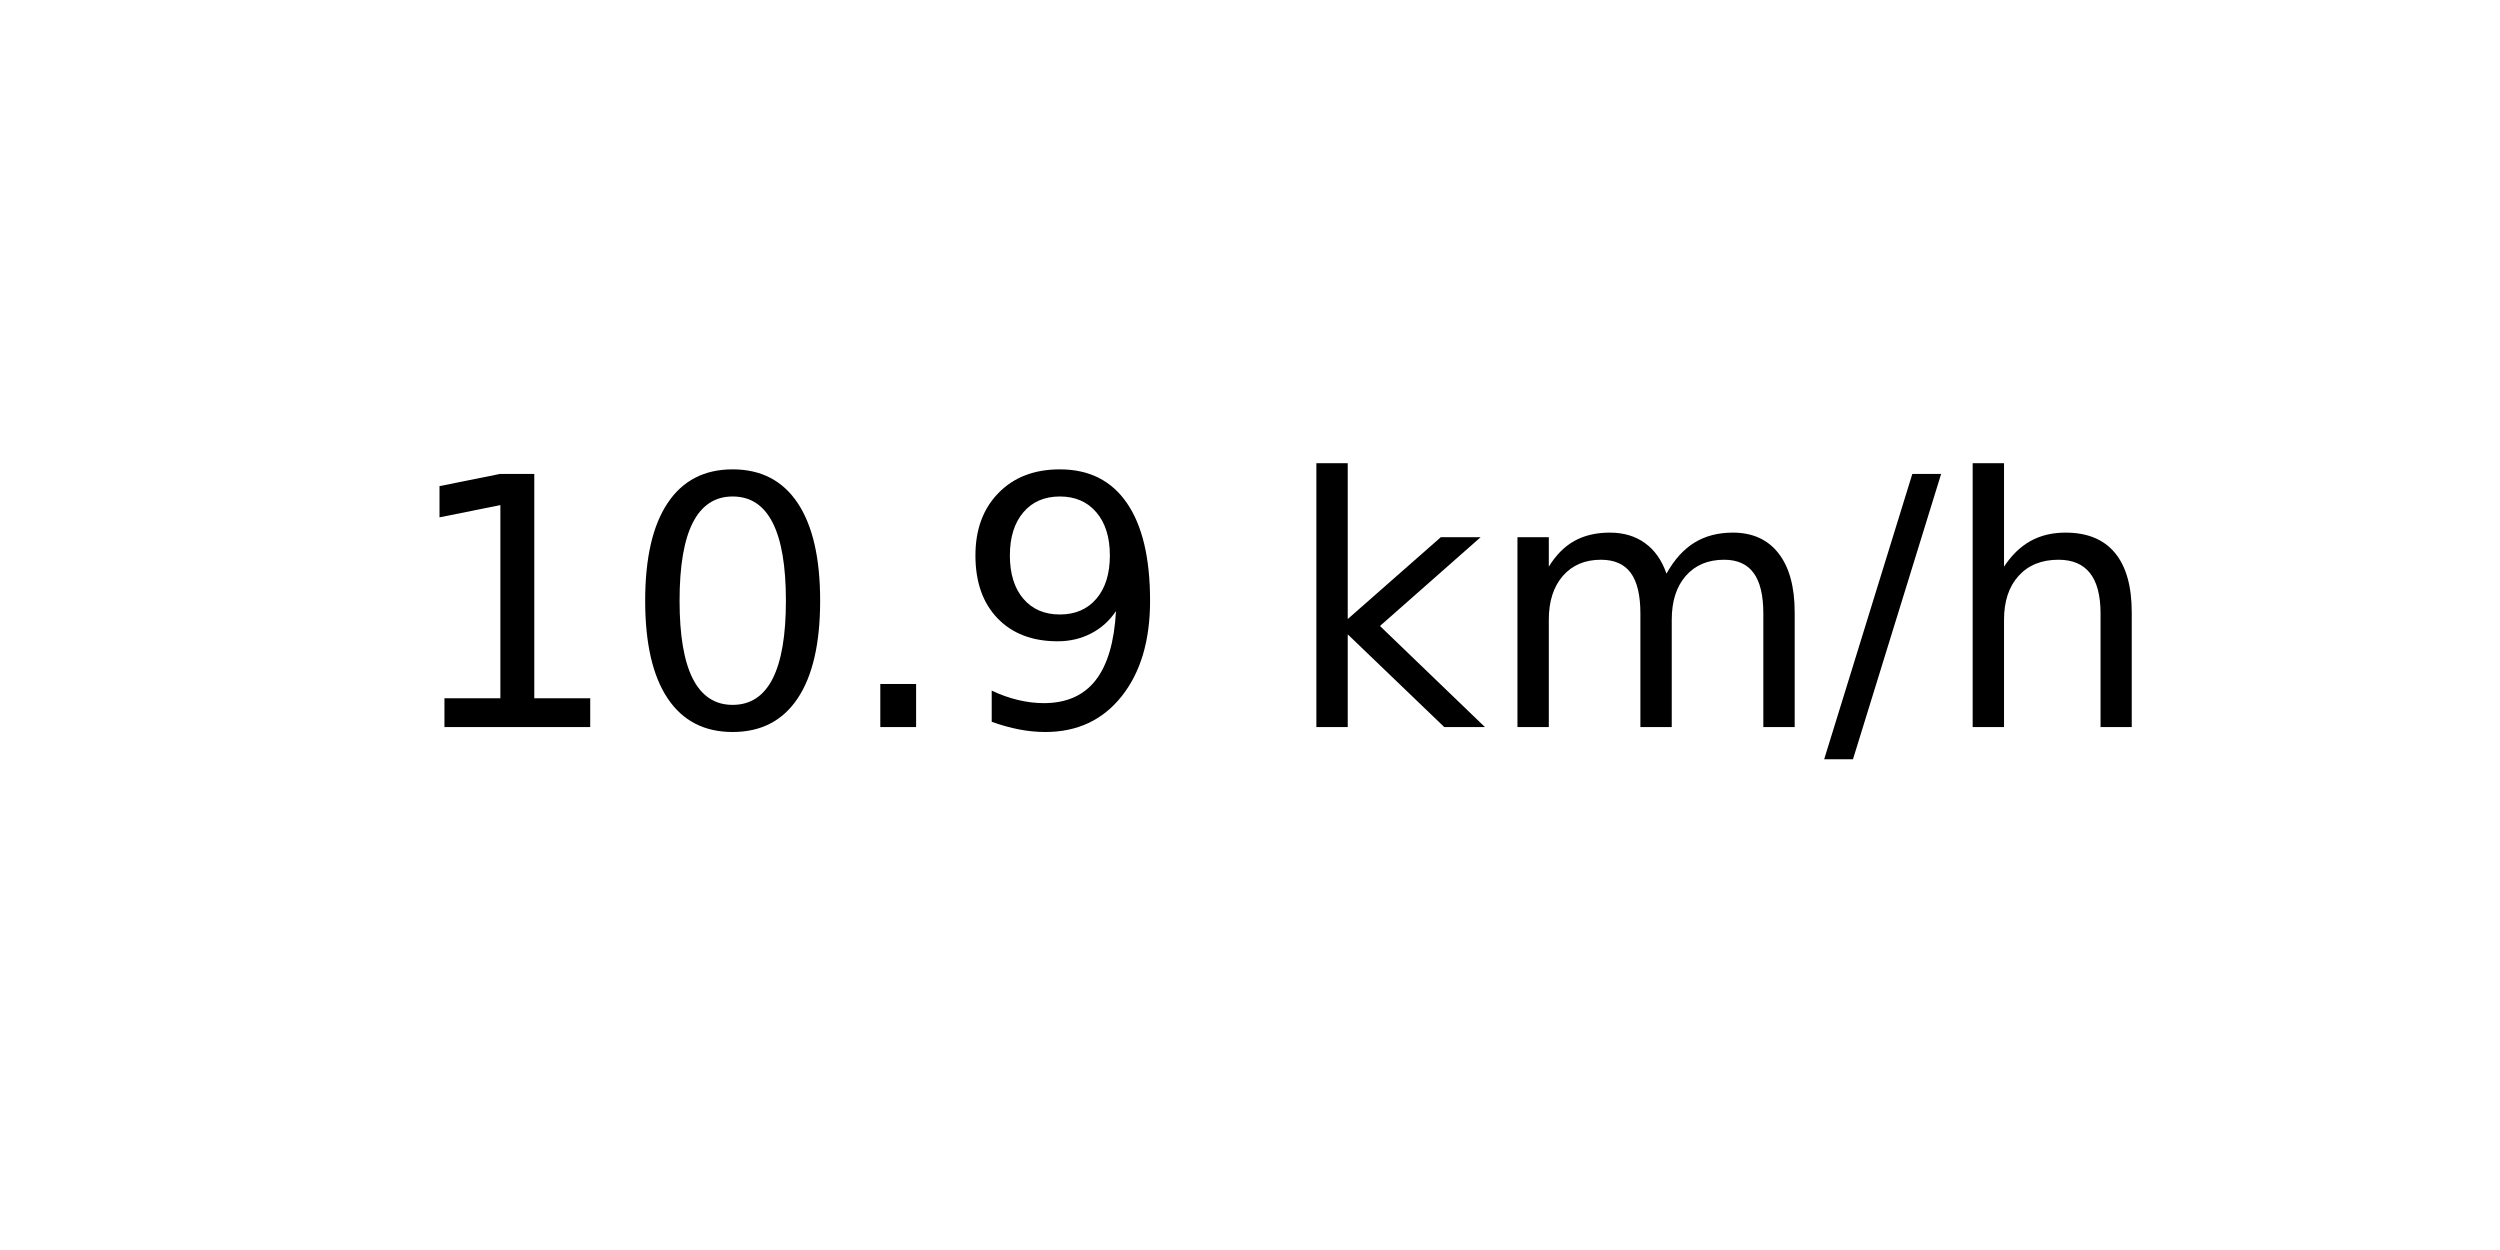
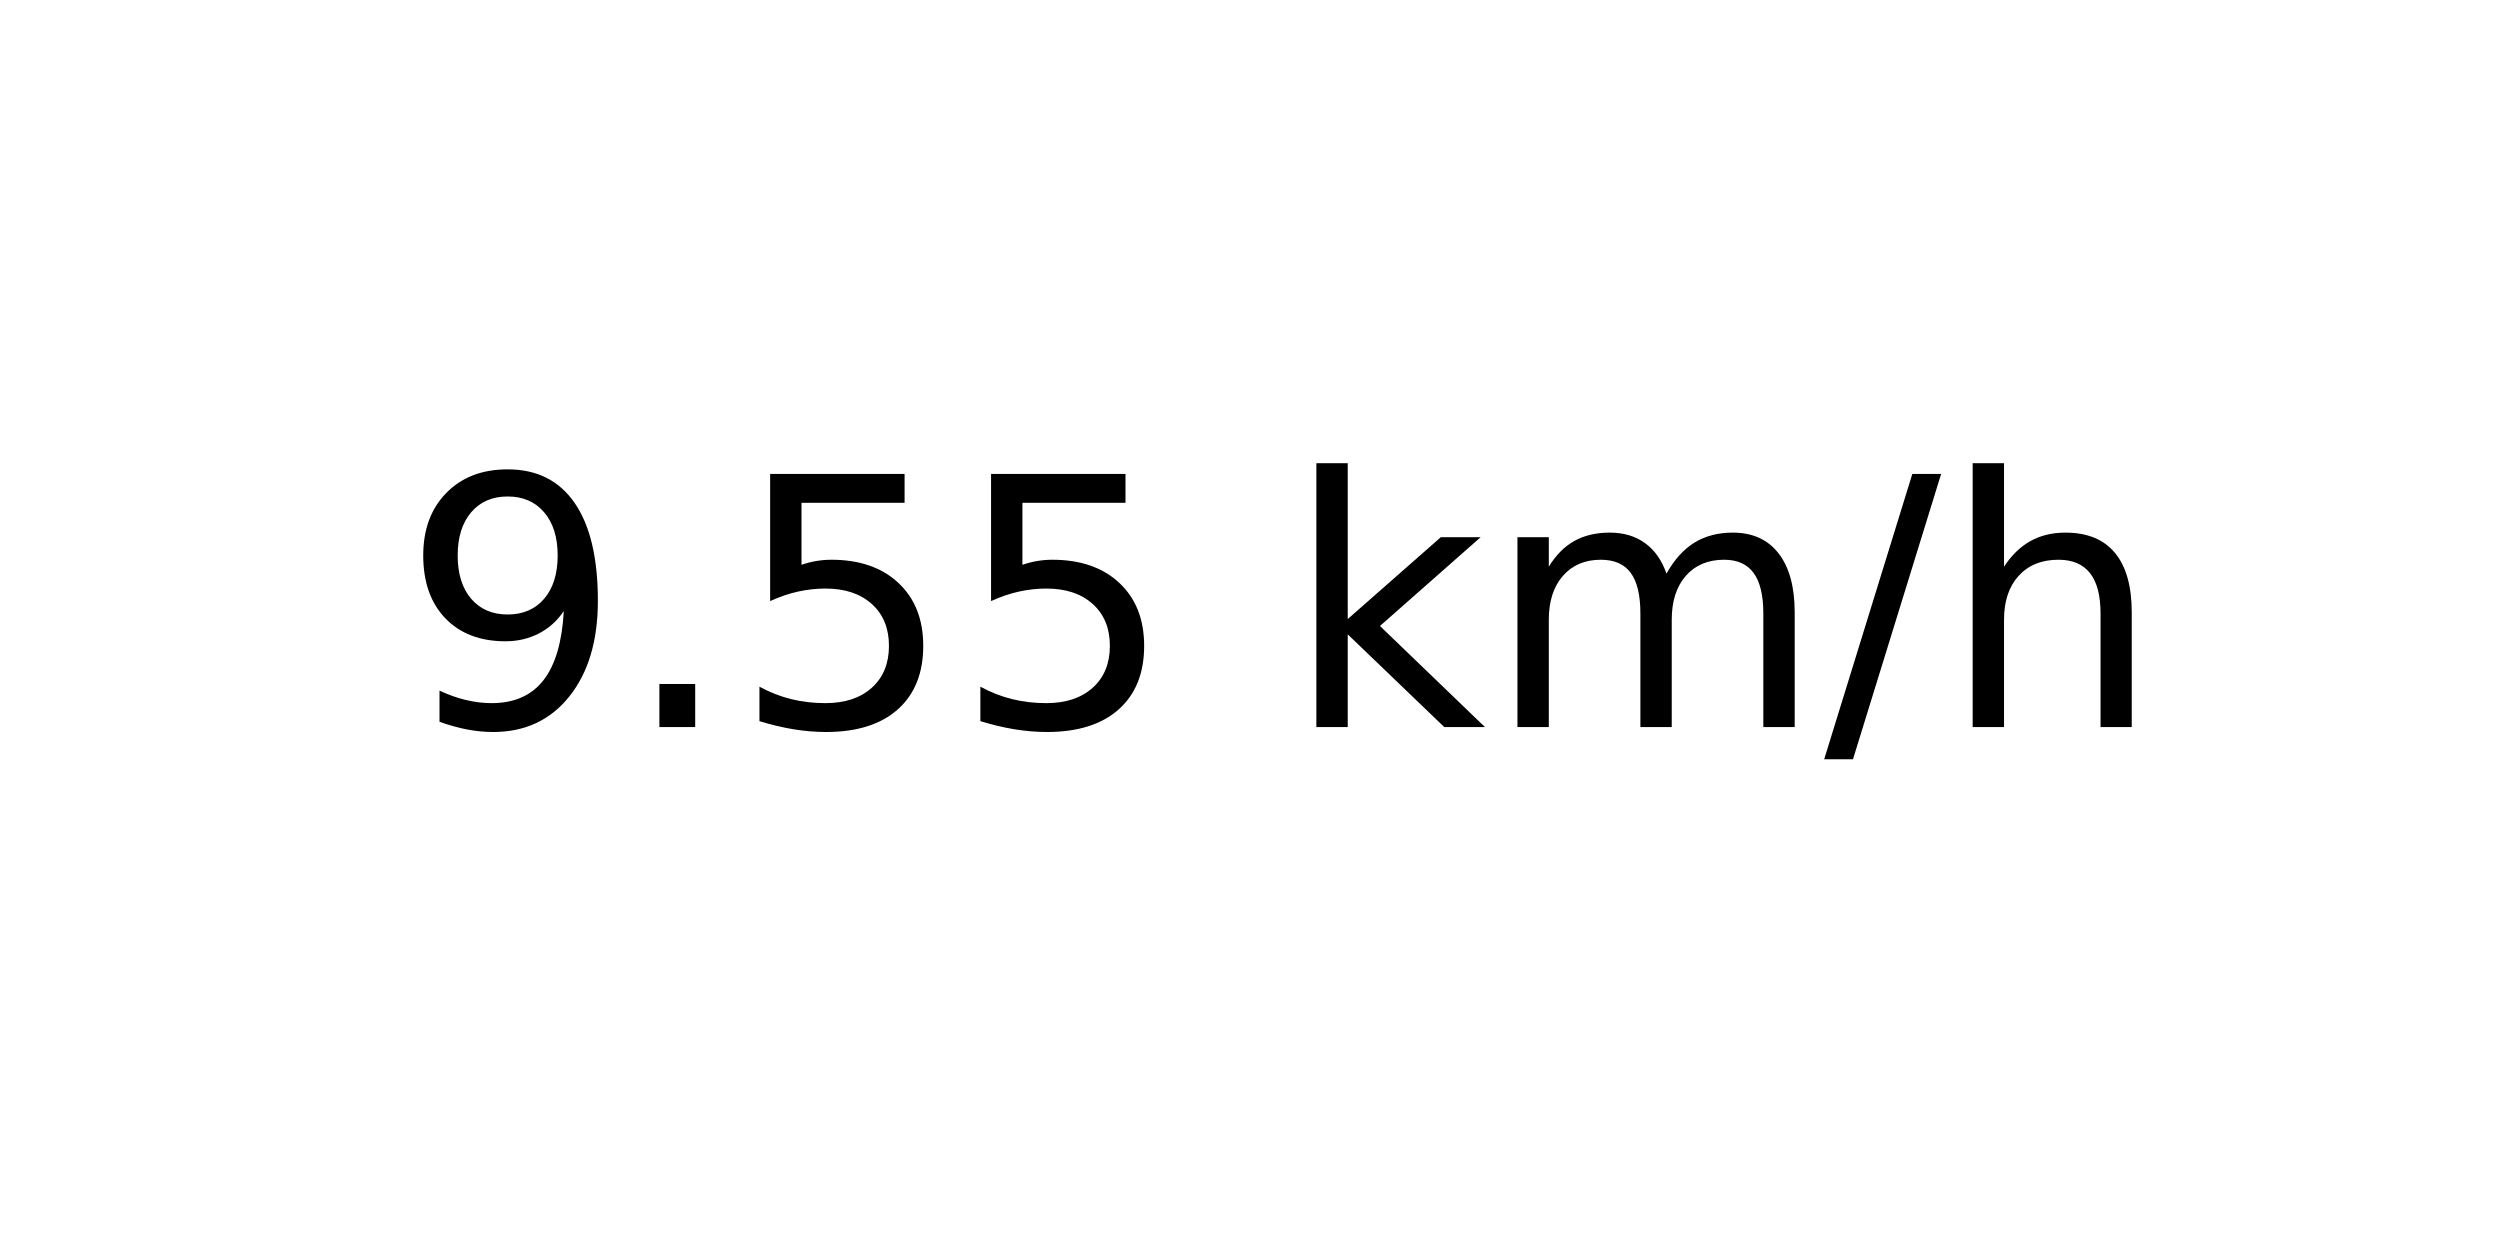
<svg xmlns="http://www.w3.org/2000/svg" xmlns:xlink="http://www.w3.org/1999/xlink" width="72pt" height="36pt" viewBox="0 0 72 36" version="1.1">
  <defs>
    <style type="text/css">*{stroke-linejoin: round; stroke-linecap: butt}</style>
  </defs>
  <g id="figure_1">
    <g id="axes_1">
      <g id="text_1">
        <g transform="translate(11.55937 20.93937) scale(0.1 -0.1)">
          <defs>
-             <path id="DejaVuSans-31" d="M 794 531  L 1825 531  L 1825 4091  L 703 3866  L 703 4441  L 1819 4666  L 2450 4666  L 2450 531  L 3481 531  L 3481 0  L 794 0  L 794 531  z " transform="scale(0.015625)" />
-             <path id="DejaVuSans-30" d="M 2034 4250  Q 1547 4250 1301 3770  Q 1056 3291 1056 2328  Q 1056 1369 1301 889  Q 1547 409 2034 409  Q 2525 409 2770 889  Q 3016 1369 3016 2328  Q 3016 3291 2770 3770  Q 2525 4250 2034 4250  z M 2034 4750  Q 2819 4750 3233 4129  Q 3647 3509 3647 2328  Q 3647 1150 3233 529  Q 2819 -91 2034 -91  Q 1250 -91 836 529  Q 422 1150 422 2328  Q 422 3509 836 4129  Q 1250 4750 2034 4750  z " transform="scale(0.015625)" />
+             <path id="DejaVuSans-39" d="M 703 97  L 703 672  Q 941 559 1184 500  Q 1428 441 1663 441  Q 2288 441 2617 861  Q 2947 1281 2994 2138  Q 2813 1869 2534 1725  Q 2256 1581 1919 1581  Q 1219 1581 811 2004  Q 403 2428 403 3163  Q 403 3881 828 4315  Q 1253 4750 1959 4750  Q 2769 4750 3195 4129  Q 3622 3509 3622 2328  Q 3622 1225 3098 567  Q 2575 -91 1691 -91  Q 1453 -91 1209 -44  Q 966 3 703 97  z M 1959 2075  Q 2384 2075 2632 2365  Q 2881 2656 2881 3163  Q 2881 3666 2632 3958  Q 2384 4250 1959 4250  Q 1534 4250 1286 3958  Q 1038 3666 1038 3163  Q 1038 2656 1286 2365  Q 1534 2075 1959 2075  z " transform="scale(0.015625)" />
            <path id="DejaVuSans-2e" d="M 684 794  L 1344 794  L 1344 0  L 684 0  L 684 794  z " transform="scale(0.015625)" />
-             <path id="DejaVuSans-39" d="M 703 97  L 703 672  Q 941 559 1184 500  Q 1428 441 1663 441  Q 2288 441 2617 861  Q 2947 1281 2994 2138  Q 2813 1869 2534 1725  Q 2256 1581 1919 1581  Q 1219 1581 811 2004  Q 403 2428 403 3163  Q 403 3881 828 4315  Q 1253 4750 1959 4750  Q 2769 4750 3195 4129  Q 3622 3509 3622 2328  Q 3622 1225 3098 567  Q 2575 -91 1691 -91  Q 1453 -91 1209 -44  Q 966 3 703 97  z M 1959 2075  Q 2384 2075 2632 2365  Q 2881 2656 2881 3163  Q 2881 3666 2632 3958  Q 2384 4250 1959 4250  Q 1534 4250 1286 3958  Q 1038 3666 1038 3163  Q 1038 2656 1286 2365  Q 1534 2075 1959 2075  z " transform="scale(0.015625)" />
+             <path id="DejaVuSans-35" d="M 691 4666  L 3169 4666  L 3169 4134  L 1269 4134  L 1269 2991  Q 1406 3038 1543 3061  Q 1681 3084 1819 3084  Q 2600 3084 3056 2656  Q 3513 2228 3513 1497  Q 3513 744 3044 326  Q 2575 -91 1722 -91  Q 1428 -91 1123 -41  Q 819 9 494 109  L 494 744  Q 775 591 1075 516  Q 1375 441 1709 441  Q 2250 441 2565 725  Q 2881 1009 2881 1497  Q 2881 1984 2565 2268  Q 2250 2553 1709 2553  Q 1456 2553 1204 2497  Q 953 2441 691 2322  L 691 4666  z " transform="scale(0.015625)" />
            <path id="DejaVuSans-20" transform="scale(0.015625)" />
            <path id="DejaVuSans-6b" d="M 581 4863  L 1159 4863  L 1159 1991  L 2875 3500  L 3609 3500  L 1753 1863  L 3688 0  L 2938 0  L 1159 1709  L 1159 0  L 581 0  L 581 4863  z " transform="scale(0.015625)" />
            <path id="DejaVuSans-6d" d="M 3328 2828  Q 3544 3216 3844 3400  Q 4144 3584 4550 3584  Q 5097 3584 5394 3201  Q 5691 2819 5691 2113  L 5691 0  L 5113 0  L 5113 2094  Q 5113 2597 4934 2840  Q 4756 3084 4391 3084  Q 3944 3084 3684 2787  Q 3425 2491 3425 1978  L 3425 0  L 2847 0  L 2847 2094  Q 2847 2600 2669 2842  Q 2491 3084 2119 3084  Q 1678 3084 1418 2786  Q 1159 2488 1159 1978  L 1159 0  L 581 0  L 581 3500  L 1159 3500  L 1159 2956  Q 1356 3278 1631 3431  Q 1906 3584 2284 3584  Q 2666 3584 2933 3390  Q 3200 3197 3328 2828  z " transform="scale(0.015625)" />
            <path id="DejaVuSans-2f" d="M 1625 4666  L 2156 4666  L 531 -594  L 0 -594  L 1625 4666  z " transform="scale(0.015625)" />
            <path id="DejaVuSans-68" d="M 3513 2113  L 3513 0  L 2938 0  L 2938 2094  Q 2938 2591 2744 2837  Q 2550 3084 2163 3084  Q 1697 3084 1428 2787  Q 1159 2491 1159 1978  L 1159 0  L 581 0  L 581 4863  L 1159 4863  L 1159 2956  Q 1366 3272 1645 3428  Q 1925 3584 2291 3584  Q 2894 3584 3203 3211  Q 3513 2838 3513 2113  z " transform="scale(0.015625)" />
          </defs>
-           <use xlink:href="#DejaVuSans-31" />
-           <use xlink:href="#DejaVuSans-30" x="63.623" />
-           <use xlink:href="#DejaVuSans-2e" x="127.246" />
-           <use xlink:href="#DejaVuSans-39" x="159.033" />
+           <use xlink:href="#DejaVuSans-39" />
+           <use xlink:href="#DejaVuSans-2e" x="63.623" />
+           <use xlink:href="#DejaVuSans-35" x="95.41" />
+           <use xlink:href="#DejaVuSans-35" x="159.033" />
          <use xlink:href="#DejaVuSans-20" x="222.656" />
          <use xlink:href="#DejaVuSans-6b" x="254.443" />
          <use xlink:href="#DejaVuSans-6d" x="312.354" />
          <use xlink:href="#DejaVuSans-2f" x="409.766" />
          <use xlink:href="#DejaVuSans-68" x="443.457" />
        </g>
      </g>
    </g>
  </g>
</svg>
